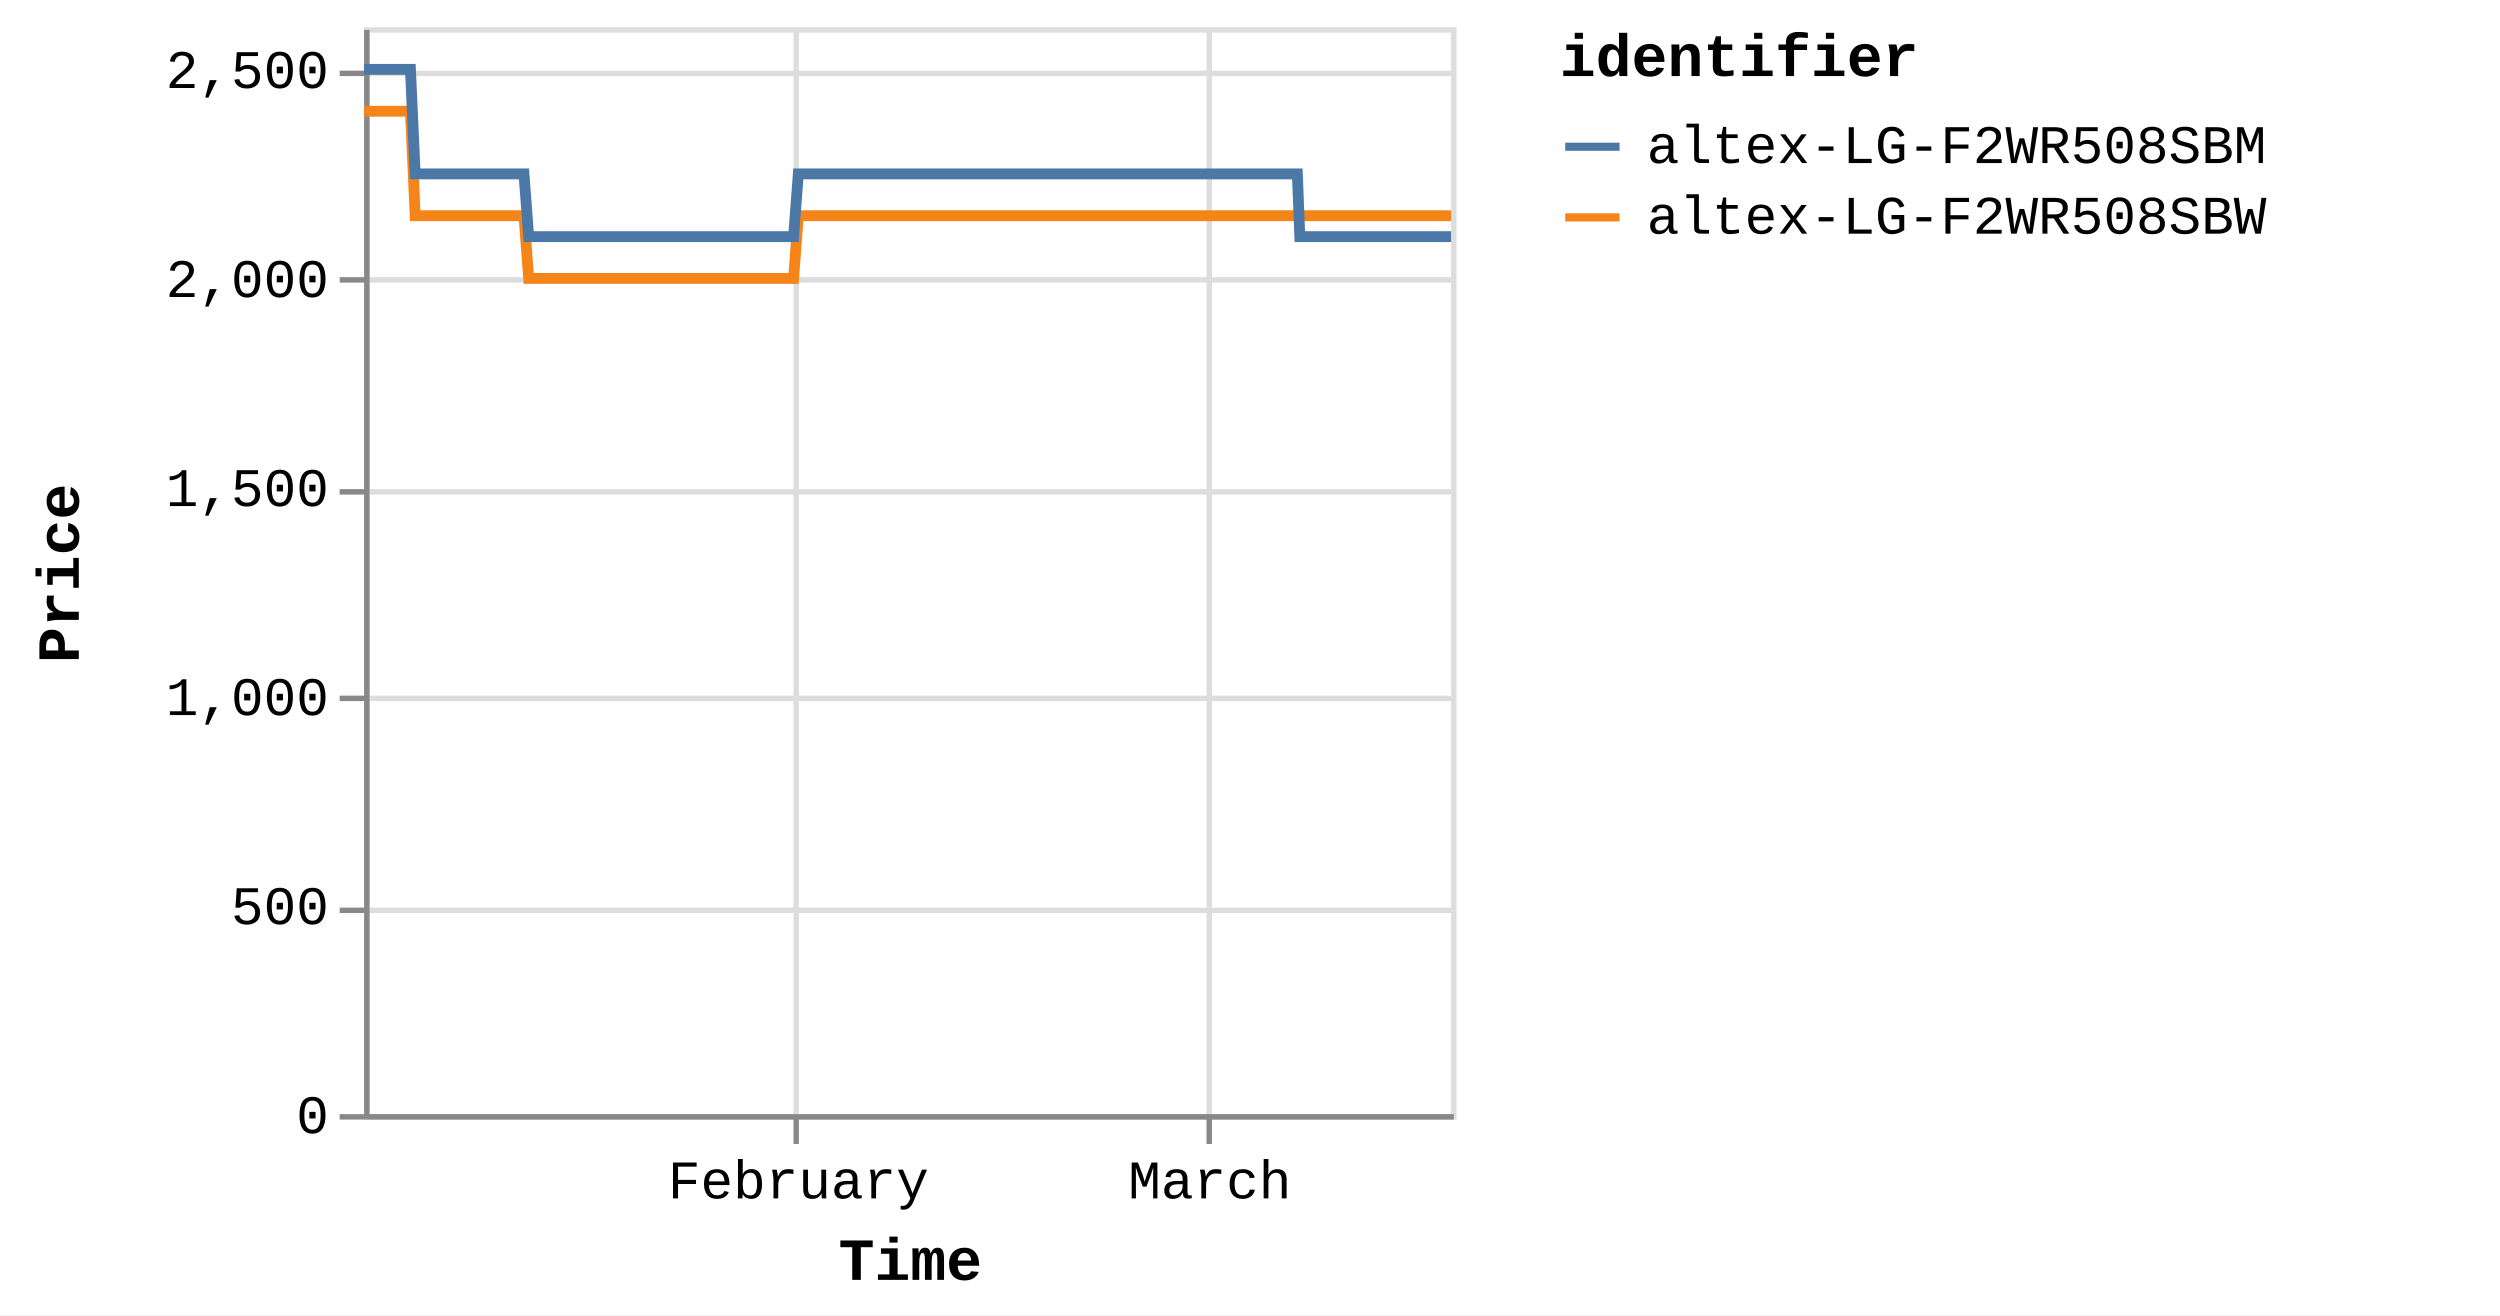
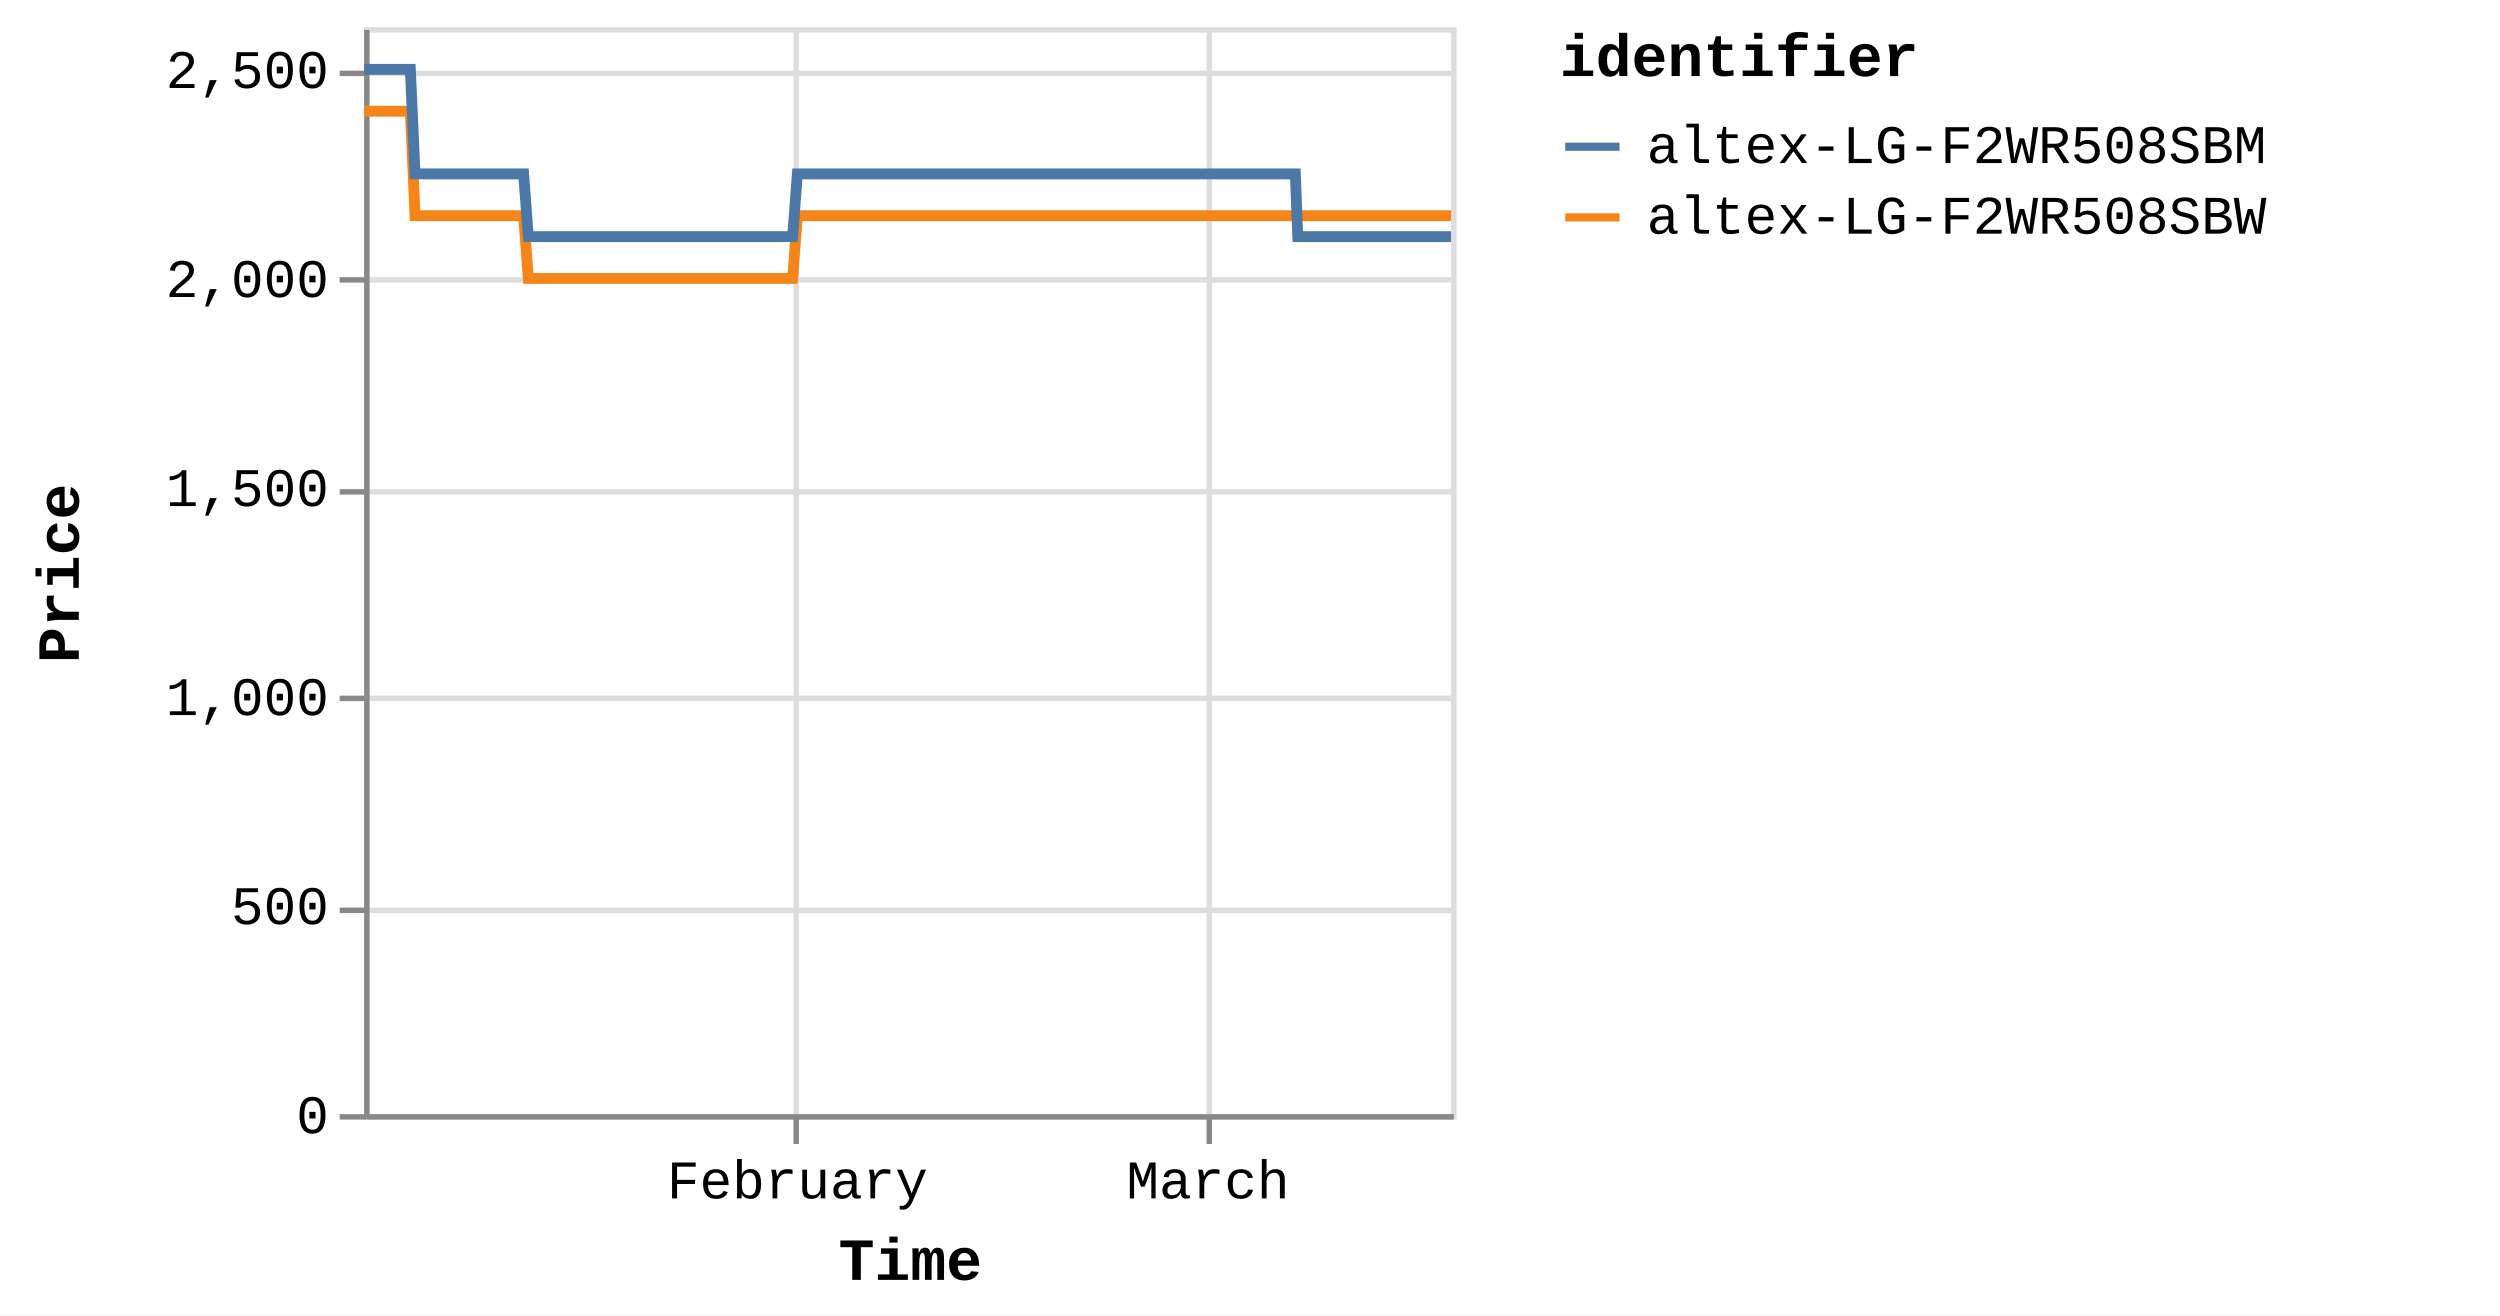
<svg xmlns="http://www.w3.org/2000/svg" version="1.1" class="marks" width="460" height="242" viewBox="0 0 460 242">
  <rect width="460" height="242" fill="white" />
  <g fill="none" stroke-miterlimit="10" transform="translate(67,5)">
    <g class="mark-group role-frame root" role="graphics-object" aria-roledescription="group mark container">
      <g transform="translate(0,0)">
        <path class="background" aria-hidden="true" d="M0.5,0.5h200v200h-200Z" stroke="#ddd" />
        <g>
          <g class="mark-group role-axis" aria-hidden="true">
            <g transform="translate(0.5,200.5)">
              <path class="background" aria-hidden="true" d="M0,0h0v0h0Z" pointer-events="none" />
              <g>
                <g class="mark-rule role-axis-grid" pointer-events="none">
                  <line transform="translate(79,-200)" x2="0" y2="200" stroke="#ddd" stroke-width="1" opacity="1" />
                  <line transform="translate(155,-200)" x2="0" y2="200" stroke="#ddd" stroke-width="1" opacity="1" />
                </g>
              </g>
              <path class="foreground" aria-hidden="true" d="" pointer-events="none" display="none" />
            </g>
          </g>
          <g class="mark-group role-axis" aria-hidden="true">
            <g transform="translate(0.5,0.5)">
              <path class="background" aria-hidden="true" d="M0,0h0v0h0Z" pointer-events="none" />
              <g>
                <g class="mark-rule role-axis-grid" pointer-events="none">
                  <line transform="translate(0,200)" x2="200" y2="0" stroke="#ddd" stroke-width="1" opacity="1" />
                  <line transform="translate(0,162)" x2="200" y2="0" stroke="#ddd" stroke-width="1" opacity="1" />
                  <line transform="translate(0,123)" x2="200" y2="0" stroke="#ddd" stroke-width="1" opacity="1" />
                  <line transform="translate(0,85)" x2="200" y2="0" stroke="#ddd" stroke-width="1" opacity="1" />
                  <line transform="translate(0,46)" x2="200" y2="0" stroke="#ddd" stroke-width="1" opacity="1" />
                  <line transform="translate(0,8)" x2="200" y2="0" stroke="#ddd" stroke-width="1" opacity="1" />
                </g>
              </g>
              <path class="foreground" aria-hidden="true" d="" pointer-events="none" display="none" />
            </g>
          </g>
-           <g class="mark-group role-axis" role="graphics-symbol" aria-roledescription="axis" aria-label="X-axis titled 'Time' for a time scale with values from Monday, 01 January 2024, 2:19:43 PM to Monday, 18 March 2024, 4:38:11 AM">
+           <g class="mark-group role-axis" role="graphics-symbol" aria-roledescription="axis" aria-label="X-axis titled 'Time' for a time scale with values from Monday, 01 January 2024, 2:19:43 PM to Monday, 18 March 2024, 8:38:19 AM">
            <g transform="translate(0.5,200.5)">
              <path class="background" aria-hidden="true" d="M0,0h0v0h0Z" pointer-events="none" />
              <g>
                <g class="mark-rule role-axis-tick" pointer-events="none">
                  <line transform="translate(79,0)" x2="0" y2="5" stroke="#888" stroke-width="1" opacity="1" />
                  <line transform="translate(155,0)" x2="0" y2="5" stroke="#888" stroke-width="1" opacity="1" />
                </g>
                <g class="mark-text role-axis-label" pointer-events="none">
-                   <text text-anchor="middle" transform="translate(79.38511,15)" font-family="Liberation Mono" font-size="10px" fill="#000" opacity="1">February</text>
-                   <text text-anchor="middle" transform="translate(155.1069,15)" font-family="Liberation Mono" font-size="10px" fill="#000" opacity="1">March</text>
+                   <text text-anchor="middle" transform="translate(79.21265,15)" font-family="Liberation Mono" font-size="10px" fill="#000" opacity="1">February</text>
+                   <text text-anchor="middle" transform="translate(154.77,15)" font-family="Liberation Mono" font-size="10px" fill="#000" opacity="1">March</text>
                </g>
                <g class="mark-rule role-axis-domain" pointer-events="none">
                  <line transform="translate(0,0)" x2="200" y2="0" stroke="#888" stroke-width="1" opacity="1" />
                </g>
                <g class="mark-text role-axis-title" pointer-events="none">
                  <text text-anchor="middle" transform="translate(100,30)" font-family="Liberation Mono" font-size="11px" font-weight="bold" fill="#000" opacity="1">Time</text>
                </g>
              </g>
              <path class="foreground" aria-hidden="true" d="" pointer-events="none" display="none" />
            </g>
          </g>
          <g class="mark-group role-axis" role="graphics-symbol" aria-roledescription="axis" aria-label="Y-axis titled 'Price' for a linear scale with values from 0 to 2,600">
            <g transform="translate(0.5,0.5)">
              <path class="background" aria-hidden="true" d="M0,0h0v0h0Z" pointer-events="none" />
              <g>
                <g class="mark-rule role-axis-tick" pointer-events="none">
                  <line transform="translate(0,200)" x2="-5" y2="0" stroke="#888" stroke-width="1" opacity="1" />
                  <line transform="translate(0,162)" x2="-5" y2="0" stroke="#888" stroke-width="1" opacity="1" />
                  <line transform="translate(0,123)" x2="-5" y2="0" stroke="#888" stroke-width="1" opacity="1" />
                  <line transform="translate(0,85)" x2="-5" y2="0" stroke="#888" stroke-width="1" opacity="1" />
                  <line transform="translate(0,46)" x2="-5" y2="0" stroke="#888" stroke-width="1" opacity="1" />
                  <line transform="translate(0,8)" x2="-5" y2="0" stroke="#888" stroke-width="1" opacity="1" />
                </g>
                <g class="mark-text role-axis-label" pointer-events="none">
                  <text text-anchor="end" transform="translate(-7,203)" font-family="Liberation Mono" font-size="10px" fill="#000" opacity="1">0</text>
                  <text text-anchor="end" transform="translate(-7,164.5385)" font-family="Liberation Mono" font-size="10px" fill="#000" opacity="1">500</text>
                  <text text-anchor="end" transform="translate(-7,126.0769)" font-family="Liberation Mono" font-size="10px" fill="#000" opacity="1">1,000</text>
                  <text text-anchor="end" transform="translate(-7,87.61538)" font-family="Liberation Mono" font-size="10px" fill="#000" opacity="1">1,500</text>
                  <text text-anchor="end" transform="translate(-7,49.15385)" font-family="Liberation Mono" font-size="10px" fill="#000" opacity="1">2,000</text>
                  <text text-anchor="end" transform="translate(-7,10.69231)" font-family="Liberation Mono" font-size="10px" fill="#000" opacity="1">2,500</text>
                </g>
                <g class="mark-rule role-axis-domain" pointer-events="none">
                  <line transform="translate(0,200)" x2="0" y2="-200" stroke="#888" stroke-width="1" opacity="1" />
                </g>
                <g class="mark-text role-axis-title" pointer-events="none">
                  <text text-anchor="middle" transform="translate(-51,100) rotate(-90) translate(0,-2)" font-family="Liberation Mono" font-size="11px" font-weight="bold" fill="#000" opacity="1">Price</text>
                </g>
              </g>
              <path class="foreground" aria-hidden="true" d="" pointer-events="none" display="none" />
            </g>
          </g>
          <g class="mark-group role-scope pathgroup" role="graphics-object" aria-roledescription="group mark container">
            <g transform="translate(0,0)">
              <path class="background" aria-hidden="true" d="M0,0h200v200h-200Z" />
              <g>
                <g class="mark-line role-mark marks" role="graphics-object" aria-roledescription="line mark container">
-                   <path aria-label="Time: Jan 01, 2024; Price: 2399; identifier: altex-LG-F2WR508SBW" role="graphics-symbol" aria-roledescription="line mark" d="M0,15.462L0.273,15.462L0.687,15.462L1.557,15.462L1.993,15.462L2.45,15.462L2.866,15.462L3.298,15.462L4.168,15.462L4.604,15.462L5.062,15.462L5.478,15.462L5.908,15.462L6.78,15.462L7.215,15.462L7.672,15.462L8.092,15.462L8.52,15.462L9.392,34.692L9.827,34.692L10.284,34.692L10.702,34.692L11.131,34.692L12.002,34.692L12.437,34.692L12.893,34.692L13.311,34.692L13.742,34.692L14.615,34.692L15.048,34.692L15.504,34.692L15.922,34.692L16.353,34.692L17.226,34.692L17.662,34.692L18.12,34.692L18.536,34.692L18.964,34.692L19.838,34.692L20.272,34.692L20.736,34.692L21.148,34.692L21.575,34.692L22.449,34.692L22.884,34.692L23.342,34.692L23.757,34.692L24.186,34.692L25.059,34.692L25.494,34.692L25.954,34.692L26.37,34.692L26.798,34.692L27.67,34.692L28.106,34.692L28.563,34.692L28.98,34.692L29.409,34.692L30.28,46.231L30.714,46.231L31.17,46.231L31.588,46.231L32.019,46.231L32.893,46.231L33.325,46.231L33.781,46.231L34.199,46.231L34.631,46.231L35.504,46.231L35.94,46.231L36.399,46.231L36.815,46.231L37.242,46.231L38.114,46.231L38.551,46.231L39.009,46.231L39.426,46.231L39.853,46.231L40.725,46.231L41.162,46.231L41.621,46.231L42.037,46.231L42.464,46.231L43.336,46.231L43.772,46.231L44.231,46.231L44.646,46.231L45.076,46.231L45.948,46.231L46.383,46.231L46.842,46.231L47.259,46.231L47.686,46.231L48.559,46.231L48.991,46.231L49.448,46.231L49.868,46.231L50.298,46.231L51.168,46.231L51.603,46.231L52.059,46.231L52.477,46.231L52.909,46.231L53.783,46.231L54.219,46.231L54.678,46.231L55.092,46.231L55.52,46.231L56.393,46.231L56.83,46.231L57.289,46.231L57.705,46.231L58.131,46.231L59.004,46.231L59.44,46.231L59.899,46.231L60.315,46.231L60.742,46.231L61.616,46.231L62.05,46.231L62.51,46.231L62.928,46.231L63.353,46.231L64.224,46.231L64.661,46.231L65.112,46.231L65.53,46.231L65.965,46.231L66.834,46.231L67.271,46.231L67.717,46.231L68.14,46.231L68.574,46.231L69.446,46.231L69.881,46.231L70.33,46.231L70.751,46.231L71.186,46.231L72.057,46.231L72.493,46.231L72.945,46.231L73.363,46.231L73.798,46.231L74.667,46.231L75.103,46.231L75.555,46.231L75.979,46.231L76.408,46.231L77.278,46.231L77.714,46.231L78.167,46.231L78.584,46.231L79.019,46.231L79.89,34.692L80.325,34.692L80.778,34.692L81.195,34.692L81.63,34.692L82.502,34.692L82.936,34.692L83.388,34.692L83.806,34.692L84.242,34.692L85.112,34.692L85.547,34.692L85.996,34.692L86.417,34.692L86.854,34.692L87.725,34.692L88.159,34.692L88.607,34.692L89.028,34.692L89.463,34.692L90.334,34.692L90.771,34.692L91.224,34.692L91.641,34.692L92.075,34.692L92.945,34.692L93.38,34.692L93.834,34.692L94.252,34.692L94.686,34.692L95.556,34.692L95.992,34.692L96.444,34.692L96.865,34.692L97.297,34.692L98.167,34.692L98.604,34.692L99.055,34.692L99.475,34.692L99.908,34.692L100.779,34.692L101.215,34.692L101.665,34.692L102.085,34.692L102.521,34.692L103.389,34.692L103.824,34.692L104.275,34.692L104.695,34.692L105.131,34.692L106.003,34.692L106.436,34.692L106.885,34.692L107.306,34.692L107.741,34.692L108.612,34.692L109.047,34.692L109.502,34.692L109.918,34.692L110.352,34.692L111.222,34.692L111.658,34.692L112.11,34.692L112.535,34.692L112.964,34.692L113.834,34.692L114.269,34.692L114.722,34.692L115.141,34.692L115.574,34.692L116.88,34.692L117.333,34.692L117.751,34.692L118.186,34.692L119.057,34.692L119.492,34.692L119.944,34.692L120.364,34.692L120.797,34.692L121.668,34.692L122.102,34.692L122.551,34.692L122.973,34.692L123.408,34.692L124.279,34.692L124.716,34.692L125.163,34.692L125.584,34.692L126.019,34.692L126.89,34.692L127.326,34.692L127.78,34.692L128.2,34.692L128.63,34.692L129.502,34.692L129.936,34.692L130.387,34.692L130.808,34.692L131.242,34.692L132.112,34.692L132.547,34.692L133,34.692L133.419,34.692L133.853,34.692L134.723,34.692L135.158,34.692L135.611,34.692L136.03,34.692L136.464,34.692L137.334,34.692L137.769,34.692L138.22,34.692L138.639,34.692L139.077,34.692L139.945,34.692L140.38,34.692L140.828,34.692L141.25,34.692L141.685,34.692L142.556,34.692L142.992,34.692L143.44,34.692L143.864,34.692L144.296,34.692L145.167,34.692L145.604,34.692L146.056,34.692L146.474,34.692L146.908,34.692L147.778,34.692L148.214,34.692L148.665,34.692L149.086,34.692L149.519,34.692L150.39,34.692L150.825,34.692L151.277,34.692L151.697,34.692L152.13,34.692L153.001,34.692L153.435,34.692L153.886,34.692L154.306,34.692L154.741,34.692L155.611,34.692L156.048,34.692L156.499,34.692L156.918,34.692L157.353,34.692L158.223,34.692L158.658,34.692L159.11,34.692L159.528,34.692L159.964,34.692L160.834,34.692L161.269,34.692L161.718,34.692L162.139,34.692L162.575,34.692L163.485,34.692L164.079,34.692L164.339,34.692L164.753,34.692L165.186,34.692L166.055,34.692L166.491,34.692L166.946,34.692L167.362,34.692L167.796,34.692L168.667,34.692L169.106,34.692L169.557,34.692L169.976,34.692L170.408,34.692L171.278,34.692L171.714,34.692L172.166,34.692L172.584,34.692L173.019,34.692L173.889,34.692L174.331,34.692L174.777,34.692L175.194,34.692L175.63,34.692L176.501,34.692L176.936,34.692L177.383,34.692L177.808,34.692L178.241,34.692L179.111,34.692L179.549,34.692L179.995,34.692L180.418,34.692L180.852,34.692L181.725,34.692L182.158,34.692L182.612,34.692L183.031,34.692L183.464,34.692L184.334,34.692L184.769,34.692L185.222,34.692L185.643,34.692L186.074,34.692L186.945,34.692L187.383,34.692L187.834,34.692L188.251,34.692L188.685,34.692L189.556,34.692L189.991,34.692L190.446,34.692L190.863,34.692L191.297,34.692L192.167,34.692L192.605,34.692L193.055,34.692L193.474,34.692L193.907,34.692L194.778,34.692L195.215,34.692L195.664,34.692L196.084,34.692L196.52,34.692L197.389,34.692L197.827,34.692L198.274,34.692L198.694,34.692L199.13,34.692L200,34.692" stroke="#f58518" stroke-width="2" />
+                   <path aria-label="Time: Jan 01, 2024; Price: 2399; identifier: altex-LG-F2WR508SBW" role="graphics-symbol" aria-roledescription="line mark" d="M0,15.462L0.273,15.462L0.685,15.462L1.554,15.462L1.989,15.462L2.445,15.462L2.86,15.462L3.29,15.462L4.159,15.462L4.594,15.462L5.051,15.462L5.466,15.462L5.895,15.462L6.765,15.462L7.2,15.462L7.656,15.462L8.074,15.462L8.502,15.462L9.371,34.692L9.805,34.692L10.261,34.692L10.679,34.692L11.107,34.692L11.976,34.692L12.41,34.692L12.865,34.692L13.282,34.692L13.712,34.692L14.583,34.692L15.015,34.692L15.47,34.692L15.887,34.692L16.318,34.692L17.188,34.692L17.624,34.692L18.081,34.692L18.496,34.692L18.923,34.692L19.795,34.692L20.228,34.692L20.691,34.692L21.102,34.692L21.528,34.692L22.4,34.692L22.834,34.692L23.291,34.692L23.706,34.692L24.134,34.692L25.005,34.692L25.439,34.692L25.897,34.692L26.313,34.692L26.739,34.692L27.61,34.692L28.045,34.692L28.501,34.692L28.917,34.692L29.345,34.692L30.214,46.231L30.647,46.231L31.102,46.231L31.52,46.231L31.95,46.231L32.821,46.231L33.253,46.231L33.707,46.231L34.124,46.231L34.555,46.231L35.427,46.231L35.862,46.231L36.32,46.231L36.735,46.231L37.161,46.231L38.031,46.231L38.468,46.231L38.925,46.231L39.341,46.231L39.766,46.231L40.637,46.231L41.073,46.231L41.531,46.231L41.945,46.231L42.372,46.231L43.242,46.231L43.677,46.231L44.135,46.231L44.549,46.231L44.978,46.231L45.848,46.231L46.283,46.231L46.74,46.231L47.157,46.231L47.583,46.231L48.453,46.231L48.885,46.231L49.341,46.231L49.76,46.231L50.189,46.231L51.057,46.231L51.491,46.231L51.946,46.231L52.363,46.231L52.794,46.231L53.666,46.231L54.101,46.231L54.56,46.231L54.972,46.231L55.399,46.231L56.27,46.231L56.706,46.231L57.164,46.231L57.58,46.231L58.004,46.231L58.876,46.231L59.311,46.231L59.769,46.231L60.184,46.231L60.61,46.231L61.482,46.231L61.916,46.231L62.375,46.231L62.791,46.231L63.215,46.231L64.085,46.231L64.521,46.231L64.971,46.231L65.388,46.231L65.822,46.231L66.689,46.231L67.124,46.231L67.57,46.231L67.992,46.231L68.425,46.231L69.295,46.231L69.729,46.231L70.177,46.231L70.597,46.231L71.032,46.231L71.9,46.231L72.336,46.231L72.786,46.231L73.203,46.231L73.637,46.231L74.505,46.231L74.939,46.231L75.391,46.231L75.814,46.231L76.242,46.231L77.11,46.231L77.545,46.231L77.997,46.231L78.414,46.231L78.847,46.231L79.716,34.692L80.151,34.692L80.603,34.692L81.019,34.692L81.453,34.692L82.322,34.692L82.756,34.692L83.207,34.692L83.624,34.692L84.059,34.692L84.927,34.692L85.362,34.692L85.809,34.692L86.23,34.692L86.665,34.692L87.535,34.692L87.967,34.692L88.414,34.692L88.835,34.692L89.269,34.692L90.138,34.692L90.574,34.692L91.025,34.692L91.442,34.692L91.875,34.692L92.743,34.692L93.178,34.692L93.63,34.692L94.047,34.692L94.48,34.692L95.349,34.692L95.784,34.692L96.234,34.692L96.654,34.692L97.086,34.692L97.954,34.692L98.39,34.692L98.84,34.692L99.259,34.692L99.691,34.692L100.56,34.692L100.995,34.692L101.444,34.692L101.863,34.692L102.298,34.692L103.165,34.692L103.599,34.692L104.048,34.692L104.468,34.692L104.902,34.692L105.772,34.692L106.205,34.692L106.653,34.692L107.073,34.692L107.507,34.692L108.376,34.692L108.81,34.692L109.264,34.692L109.68,34.692L110.113,34.692L110.981,34.692L111.416,34.692L111.866,34.692L112.29,34.692L112.718,34.692L113.587,34.692L114.021,34.692L114.473,34.692L114.891,34.692L115.323,34.692L116.626,34.692L117.078,34.692L117.496,34.692L117.93,34.692L118.798,34.692L119.232,34.692L119.684,34.692L120.103,34.692L120.535,34.692L121.404,34.692L121.837,34.692L122.285,34.692L122.706,34.692L123.14,34.692L124.009,34.692L124.445,34.692L124.891,34.692L125.312,34.692L125.746,34.692L126.614,34.692L127.05,34.692L127.502,34.692L127.922,34.692L128.35,34.692L129.221,34.692L129.654,34.692L130.104,34.692L130.524,34.692L130.957,34.692L131.825,34.692L132.259,34.692L132.711,34.692L133.13,34.692L133.562,34.692L134.43,34.692L134.864,34.692L135.316,34.692L135.735,34.692L136.168,34.692L137.036,34.692L137.47,34.692L137.92,34.692L138.338,34.692L138.775,34.692L139.641,34.692L140.075,34.692L140.522,34.692L140.944,34.692L141.377,34.692L142.246,34.692L142.682,34.692L143.128,34.692L143.552,34.692L143.983,34.692L144.852,34.692L145.288,34.692L145.738,34.692L146.156,34.692L146.588,34.692L147.457,34.692L147.892,34.692L148.342,34.692L148.762,34.692L149.194,34.692L150.063,34.692L150.497,34.692L150.948,34.692L151.368,34.692L151.8,34.692L152.668,34.692L153.102,34.692L153.552,34.692L153.97,34.692L154.405,34.692L155.273,34.692L155.709,34.692L156.16,34.692L156.577,34.692L157.011,34.692L157.879,34.692L158.313,34.692L158.764,34.692L159.182,34.692L159.616,34.692L160.485,34.692L160.918,34.692L161.366,34.692L161.787,34.692L162.222,34.692L163.13,34.692L163.723,34.692L163.982,34.692L164.395,34.692L164.827,34.692L165.695,34.692L166.129,34.692L166.583,34.692L166.999,34.692L167.432,34.692L168.3,34.692L168.738,34.692L169.188,34.692L169.607,34.692L170.037,34.692L170.906,34.692L171.341,34.692L171.792,34.692L172.209,34.692L172.644,34.692L173.512,34.692L173.952,34.692L174.397,34.692L174.814,34.692L175.248,34.692L176.118,34.692L176.552,34.692L176.998,34.692L177.422,34.692L177.853,34.692L178.722,34.692L179.159,34.692L179.604,34.692L180.026,34.692L180.459,34.692L181.33,34.692L181.762,34.692L182.215,34.692L182.634,34.692L183.065,34.692L183.934,34.692L184.367,34.692L184.82,34.692L185.24,34.692L185.67,34.692L186.539,34.692L186.976,34.692L187.426,34.692L187.842,34.692L188.275,34.692L189.144,34.692L189.579,34.692L190.032,34.692L190.448,34.692L190.881,34.692L191.749,34.692L192.187,34.692L192.635,34.692L193.054,34.692L193.486,34.692L194.355,34.692L194.791,34.692L195.239,34.692L195.658,34.692L196.093,34.692L196.96,34.692L197.397,34.692L197.844,34.692L198.263,34.692L198.698,34.692L199.565,34.692L200,34.692" stroke="#f58518" stroke-width="2" />
                </g>
              </g>
              <path class="foreground" aria-hidden="true" d="" display="none" />
            </g>
            <g transform="translate(0,0)">
              <path class="background" aria-hidden="true" d="M0,0h200v200h-200Z" />
              <g>
                <g class="mark-line role-mark marks" role="graphics-object" aria-roledescription="line mark container">
-                   <path aria-label="Time: Jan 01, 2024; Price: 2499; identifier: altex-LG-F2WR508SBM" role="graphics-symbol" aria-roledescription="line mark" d="M0,7.769L0.273,7.769L0.687,7.769L1.557,7.769L1.993,7.769L2.45,7.769L2.866,7.769L3.298,7.769L4.169,7.769L4.604,7.769L5.062,7.769L5.478,7.769L5.908,7.769L6.78,7.769L7.215,7.769L7.672,7.769L8.092,7.769L8.521,7.769L9.392,27L9.827,27L10.284,27L10.702,27L11.131,27L12.002,27L12.437,27L12.893,27L13.311,27L13.742,27L14.615,27L15.048,27L15.504,27L15.922,27L16.353,27L17.226,27L17.662,27L18.12,27L18.537,27L18.964,27L19.838,27L20.272,27L20.736,27L21.148,27L21.575,27L22.449,27L22.884,27L23.342,27L23.757,27L24.187,27L25.059,27L25.495,27L25.954,27L26.37,27L26.798,27L27.67,27L28.106,27L28.563,27L28.98,27L29.409,27L30.28,38.538L30.714,38.538L31.17,38.538L31.589,38.538L32.019,38.538L32.893,38.538L33.325,38.538L33.781,38.538L34.199,38.538L34.631,38.538L35.504,38.538L35.94,38.538L36.4,38.538L36.815,38.538L37.242,38.538L38.114,38.538L38.551,38.538L39.01,38.538L39.427,38.538L39.853,38.538L40.725,38.538L41.162,38.538L41.621,38.538L42.037,38.538L42.464,38.538L43.336,38.538L43.772,38.538L44.231,38.538L44.646,38.538L45.076,38.538L45.948,38.538L46.383,38.538L46.842,38.538L47.259,38.538L47.686,38.538L48.559,38.538L48.992,38.538L49.448,38.538L49.868,38.538L50.298,38.538L51.168,38.538L51.603,38.538L52.059,38.538L52.478,38.538L52.909,38.538L53.783,38.538L54.219,38.538L54.678,38.538L55.092,38.538L55.52,38.538L56.393,38.538L56.83,38.538L57.289,38.538L57.705,38.538L58.131,38.538L59.004,38.538L59.44,38.538L59.9,38.538L60.315,38.538L60.742,38.538L61.616,38.538L62.05,38.538L62.511,38.538L62.928,38.538L63.353,38.538L64.225,38.538L64.661,38.538L65.112,38.538L65.53,38.538L65.965,38.538L66.834,38.538L67.271,38.538L67.718,38.538L68.14,38.538L68.574,38.538L69.446,38.538L69.881,38.538L70.33,38.538L70.751,38.538L71.186,38.538L72.057,38.538L72.493,38.538L72.945,38.538L73.363,38.538L73.798,38.538L74.667,38.538L75.103,38.538L75.555,38.538L75.979,38.538L76.408,38.538L77.278,38.538L77.714,38.538L78.167,38.538L78.584,38.538L79.019,38.538L79.89,27L80.325,27L80.778,27L81.195,27L81.63,27L82.502,27L82.936,27L83.389,27L83.806,27L84.242,27L85.112,27L85.548,27L85.996,27L86.418,27L86.854,27L87.725,27L88.159,27L88.607,27L89.028,27L89.463,27L90.334,27L90.771,27L91.224,27L91.641,27L92.075,27L92.945,27L93.381,27L93.834,27L94.252,27L94.686,27L95.556,27L95.992,27L96.444,27L96.865,27L97.297,27L98.168,27L98.604,27L99.055,27L99.475,27L99.908,27L100.779,27L101.215,27L101.665,27L102.085,27L102.521,27L103.39,27L103.825,27L104.275,27L104.695,27L105.131,27L106.003,27L106.437,27L106.885,27L107.307,27L107.741,27L108.612,27L109.047,27L109.502,27L109.918,27L110.352,27L111.222,27L111.658,27L112.11,27L112.535,27L112.964,27L113.834,27L114.27,27L114.722,27L115.141,27L115.574,27L116.88,27L117.333,27L117.752,27L118.187,27L119.057,27L119.492,27L119.944,27L120.365,27L120.797,27L121.669,27L122.102,27L122.551,27L122.973,27L123.408,27L124.279,27L124.716,27L125.163,27L125.585,27L126.02,27L126.89,27L127.327,27L127.78,27L128.201,27L128.63,27L129.502,27L129.936,27L130.387,27L130.808,27L131.243,27L132.112,27L132.548,27L133,27L133.419,27L133.853,27L134.723,27L135.158,27L135.611,27L136.03,27L136.464,27L137.334,27L137.769,27L138.22,27L138.64,27L139.077,27L139.945,27L140.38,27L140.828,27L141.25,27L141.685,27L142.556,27L142.992,27L143.44,27L143.864,27L144.296,27L145.167,27L145.604,27L146.056,27L146.474,27L146.908,27L147.778,27L148.214,27L148.665,27L149.086,27L149.519,27L150.39,27L150.825,27L151.277,27L151.697,27L152.131,27L153.001,27L153.435,27L153.886,27L154.306,27L154.741,27L155.611,27L156.048,27L156.5,27L156.918,27L157.353,27L158.223,27L158.658,27L159.11,27L159.528,27L159.964,27L160.834,27L161.269,27L161.718,27L162.139,27L162.575,27L163.485,27L164.08,27L164.339,27L164.753,27L165.186,27L166.056,27L166.491,27L166.946,27L167.362,27L167.796,27L168.667,27L169.106,27L169.557,27L169.976,27L170.408,27L171.278,27L171.714,27L172.166,38.538L172.584,38.538L173.02,38.538L173.889,38.538L174.331,38.538L174.777,38.538L175.194,38.538L175.63,38.538L176.501,38.538L176.936,38.538L177.383,38.538L177.808,38.538L178.241,38.538L179.112,38.538L179.549,38.538L179.995,38.538L180.418,38.538L180.852,38.538L181.725,38.538L182.158,38.538L182.612,38.538L183.031,38.538L183.464,38.538L184.334,38.538L184.769,38.538L185.222,38.538L185.643,38.538L186.074,38.538L186.945,38.538L187.383,38.538L187.835,38.538L188.251,38.538L188.685,38.538L189.556,38.538L189.992,38.538L190.446,38.538L190.863,38.538L191.297,38.538L192.167,38.538L192.605,38.538L193.055,38.538L193.474,38.538L193.907,38.538L194.778,38.538L195.215,38.538L195.664,38.538L196.084,38.538L196.52,38.538L197.389,38.538L197.827,38.538L198.274,38.538L198.694,38.538L199.13,38.538L200,38.538" stroke="#4c78a8" stroke-width="2" />
+                   <path aria-label="Time: Jan 01, 2024; Price: 2499; identifier: altex-LG-F2WR508SBM" role="graphics-symbol" aria-roledescription="line mark" d="M0,7.769L0.273,7.769L0.685,7.769L1.554,7.769L1.989,7.769L2.445,7.769L2.86,7.769L3.29,7.769L4.16,7.769L4.594,7.769L5.051,7.769L5.466,7.769L5.895,7.769L6.765,7.769L7.2,7.769L7.656,7.769L8.074,7.769L8.502,7.769L9.372,27L9.805,27L10.261,27L10.679,27L11.107,27L11.976,27L12.41,27L12.865,27L13.282,27L13.712,27L14.583,27L15.015,27L15.47,27L15.887,27L16.318,27L17.189,27L17.624,27L18.081,27L18.496,27L18.923,27L19.795,27L20.228,27L20.691,27L21.102,27L21.529,27L22.4,27L22.834,27L23.291,27L23.706,27L24.134,27L25.005,27L25.439,27L25.898,27L26.313,27L26.739,27L27.61,27L28.045,27L28.501,27L28.917,27L29.345,27L30.214,38.538L30.648,38.538L31.102,38.538L31.52,38.538L31.95,38.538L32.821,38.538L33.253,38.538L33.708,38.538L34.124,38.538L34.556,38.538L35.427,38.538L35.862,38.538L36.32,38.538L36.735,38.538L37.161,38.538L38.031,38.538L38.468,38.538L38.925,38.538L39.342,38.538L39.766,38.538L40.637,38.538L41.073,38.538L41.531,38.538L41.945,38.538L42.372,38.538L43.242,38.538L43.677,38.538L44.135,38.538L44.549,38.538L44.978,38.538L45.848,38.538L46.283,38.538L46.74,38.538L47.157,38.538L47.583,38.538L48.453,38.538L48.885,38.538L49.341,38.538L49.76,38.538L50.189,38.538L51.057,38.538L51.491,38.538L51.946,38.538L52.364,38.538L52.794,38.538L53.666,38.538L54.101,38.538L54.56,38.538L54.972,38.538L55.399,38.538L56.27,38.538L56.706,38.538L57.164,38.538L57.58,38.538L58.004,38.538L58.876,38.538L59.311,38.538L59.769,38.538L60.184,38.538L60.61,38.538L61.482,38.538L61.916,38.538L62.375,38.538L62.791,38.538L63.215,38.538L64.085,38.538L64.521,38.538L64.971,38.538L65.388,38.538L65.822,38.538L66.689,38.538L67.125,38.538L67.57,38.538L67.992,38.538L68.425,38.538L69.295,38.538L69.729,38.538L70.177,38.538L70.597,38.538L71.032,38.538L71.9,38.538L72.336,38.538L72.786,38.538L73.204,38.538L73.638,38.538L74.505,38.538L74.94,38.538L75.391,38.538L75.814,38.538L76.242,38.538L77.11,38.538L77.545,38.538L77.997,38.538L78.414,38.538L78.848,38.538L79.716,27L80.151,27L80.603,27L81.019,27L81.453,27L82.322,27L82.756,27L83.207,27L83.624,27L84.059,27L84.927,27L85.362,27L85.809,27L86.23,27L86.665,27L87.535,27L87.968,27L88.414,27L88.835,27L89.269,27L90.138,27L90.574,27L91.026,27L91.442,27L91.875,27L92.743,27L93.178,27L93.63,27L94.047,27L94.48,27L95.349,27L95.784,27L96.234,27L96.654,27L97.086,27L97.954,27L98.39,27L98.84,27L99.259,27L99.691,27L100.56,27L100.995,27L101.444,27L101.863,27L102.298,27L103.165,27L103.599,27L104.048,27L104.468,27L104.902,27L105.773,27L106.205,27L106.653,27L107.073,27L107.507,27L108.376,27L108.81,27L109.264,27L109.68,27L110.113,27L110.981,27L111.416,27L111.867,27L112.291,27L112.719,27L113.587,27L114.021,27L114.473,27L114.891,27L115.323,27L116.626,27L117.078,27L117.496,27L117.93,27L118.798,27L119.232,27L119.684,27L120.103,27L120.535,27L121.404,27L121.837,27L122.285,27L122.706,27L123.14,27L124.009,27L124.445,27L124.891,27L125.312,27L125.746,27L126.614,27L127.05,27L127.502,27L127.922,27L128.351,27L129.221,27L129.654,27L130.104,27L130.524,27L130.958,27L131.825,27L132.26,27L132.711,27L133.13,27L133.563,27L134.43,27L134.864,27L135.316,27L135.735,27L136.168,27L137.036,27L137.47,27L137.92,27L138.338,27L138.775,27L139.641,27L140.075,27L140.523,27L140.944,27L141.377,27L142.246,27L142.682,27L143.128,27L143.552,27L143.983,27L144.852,27L145.288,27L145.738,27L146.156,27L146.589,27L147.457,27L147.892,27L148.342,27L148.762,27L149.194,27L150.063,27L150.497,27L150.948,27L151.368,27L151.8,27L152.668,27L153.102,27L153.552,27L153.97,27L154.405,27L155.273,27L155.709,27L156.16,27L156.577,27L157.011,27L157.879,27L158.314,27L158.764,27L159.182,27L159.616,27L160.485,27L160.918,27L161.366,27L161.787,27L162.222,27L163.13,27L163.723,27L163.982,27L164.395,27L164.827,27L165.695,27L166.129,27L166.583,27L166.999,27L167.432,27L168.3,27L168.738,27L169.188,27L169.607,27L170.037,27L170.906,27L171.341,27L171.792,38.538L172.209,38.538L172.644,38.538L173.512,38.538L173.952,38.538L174.397,38.538L174.814,38.538L175.248,38.538L176.118,38.538L176.552,38.538L176.998,38.538L177.422,38.538L177.853,38.538L178.722,38.538L179.159,38.538L179.604,38.538L180.026,38.538L180.459,38.538L181.33,38.538L181.762,38.538L182.215,38.538L182.634,38.538L183.065,38.538L183.934,38.538L184.367,38.538L184.82,38.538L185.24,38.538L185.67,38.538L186.539,38.538L186.976,38.538L187.427,38.538L187.842,38.538L188.275,38.538L189.144,38.538L189.579,38.538L190.032,38.538L190.449,38.538L190.881,38.538L191.749,38.538L192.187,38.538L192.635,38.538L193.054,38.538L193.486,38.538L194.355,38.538L194.791,38.538L195.239,38.538L195.658,38.538L196.094,38.538L196.96,38.538L197.397,38.538L197.844,38.538L198.263,38.538L198.698,38.538L199.566,38.538L200,38.538" stroke="#4c78a8" stroke-width="2" />
                </g>
              </g>
              <path class="foreground" aria-hidden="true" d="" display="none" />
            </g>
          </g>
          <g class="mark-group role-legend" role="graphics-symbol" aria-roledescription="legend" aria-label="Symbol legend titled 'identifier' for stroke color with 2 values: altex-LG-F2WR508SBM, altex-LG-F2WR508SBW">
            <g transform="translate(220,0)">
              <path class="background" aria-hidden="true" d="M0,0h168v40h-168Z" pointer-events="none" />
              <g>
                <g class="mark-group role-legend-entry">
                  <g transform="translate(0,16)">
                    <path class="background" aria-hidden="true" d="M0,0h0v0h0Z" pointer-events="none" />
                    <g>
                      <g class="mark-group role-scope" role="graphics-object" aria-roledescription="group mark container">
                        <g transform="translate(0,0)">
                          <path class="background" aria-hidden="true" d="M0,0h168v11h-168Z" pointer-events="none" opacity="1" />
                          <g>
                            <g class="mark-symbol role-legend-symbol" pointer-events="none">
                              <path transform="translate(6,6)" d="M-5,0L5,0" stroke="#4c78a8" stroke-width="1.5" opacity="1" />
                            </g>
                            <g class="mark-text role-legend-label" pointer-events="none">
                              <text text-anchor="start" transform="translate(16,9)" font-family="Liberation Mono" font-size="10px" fill="#000" opacity="1">altex-LG-F2WR508SBM</text>
                            </g>
                          </g>
                          <path class="foreground" aria-hidden="true" d="" pointer-events="none" display="none" />
                        </g>
                        <g transform="translate(0,13)">
                          <path class="background" aria-hidden="true" d="M0,0h168v11h-168Z" pointer-events="none" opacity="1" />
                          <g>
                            <g class="mark-symbol role-legend-symbol" pointer-events="none">
                              <path transform="translate(6,6)" d="M-5,0L5,0" stroke="#f58518" stroke-width="1.5" opacity="1" />
                            </g>
                            <g class="mark-text role-legend-label" pointer-events="none">
                              <text text-anchor="start" transform="translate(16,9)" font-family="Liberation Mono" font-size="10px" fill="#000" opacity="1">altex-LG-F2WR508SBW</text>
                            </g>
                          </g>
                          <path class="foreground" aria-hidden="true" d="" pointer-events="none" display="none" />
                        </g>
                      </g>
                    </g>
                    <path class="foreground" aria-hidden="true" d="" pointer-events="none" display="none" />
                  </g>
                </g>
                <g class="mark-text role-legend-title" pointer-events="none">
                  <text text-anchor="start" transform="translate(0,9)" font-family="Liberation Mono" font-size="11px" font-weight="bold" fill="#000" opacity="1">identifier</text>
                </g>
              </g>
              <path class="foreground" aria-hidden="true" d="" pointer-events="none" display="none" />
            </g>
          </g>
        </g>
        <path class="foreground" aria-hidden="true" d="" display="none" />
      </g>
    </g>
  </g>
</svg>
